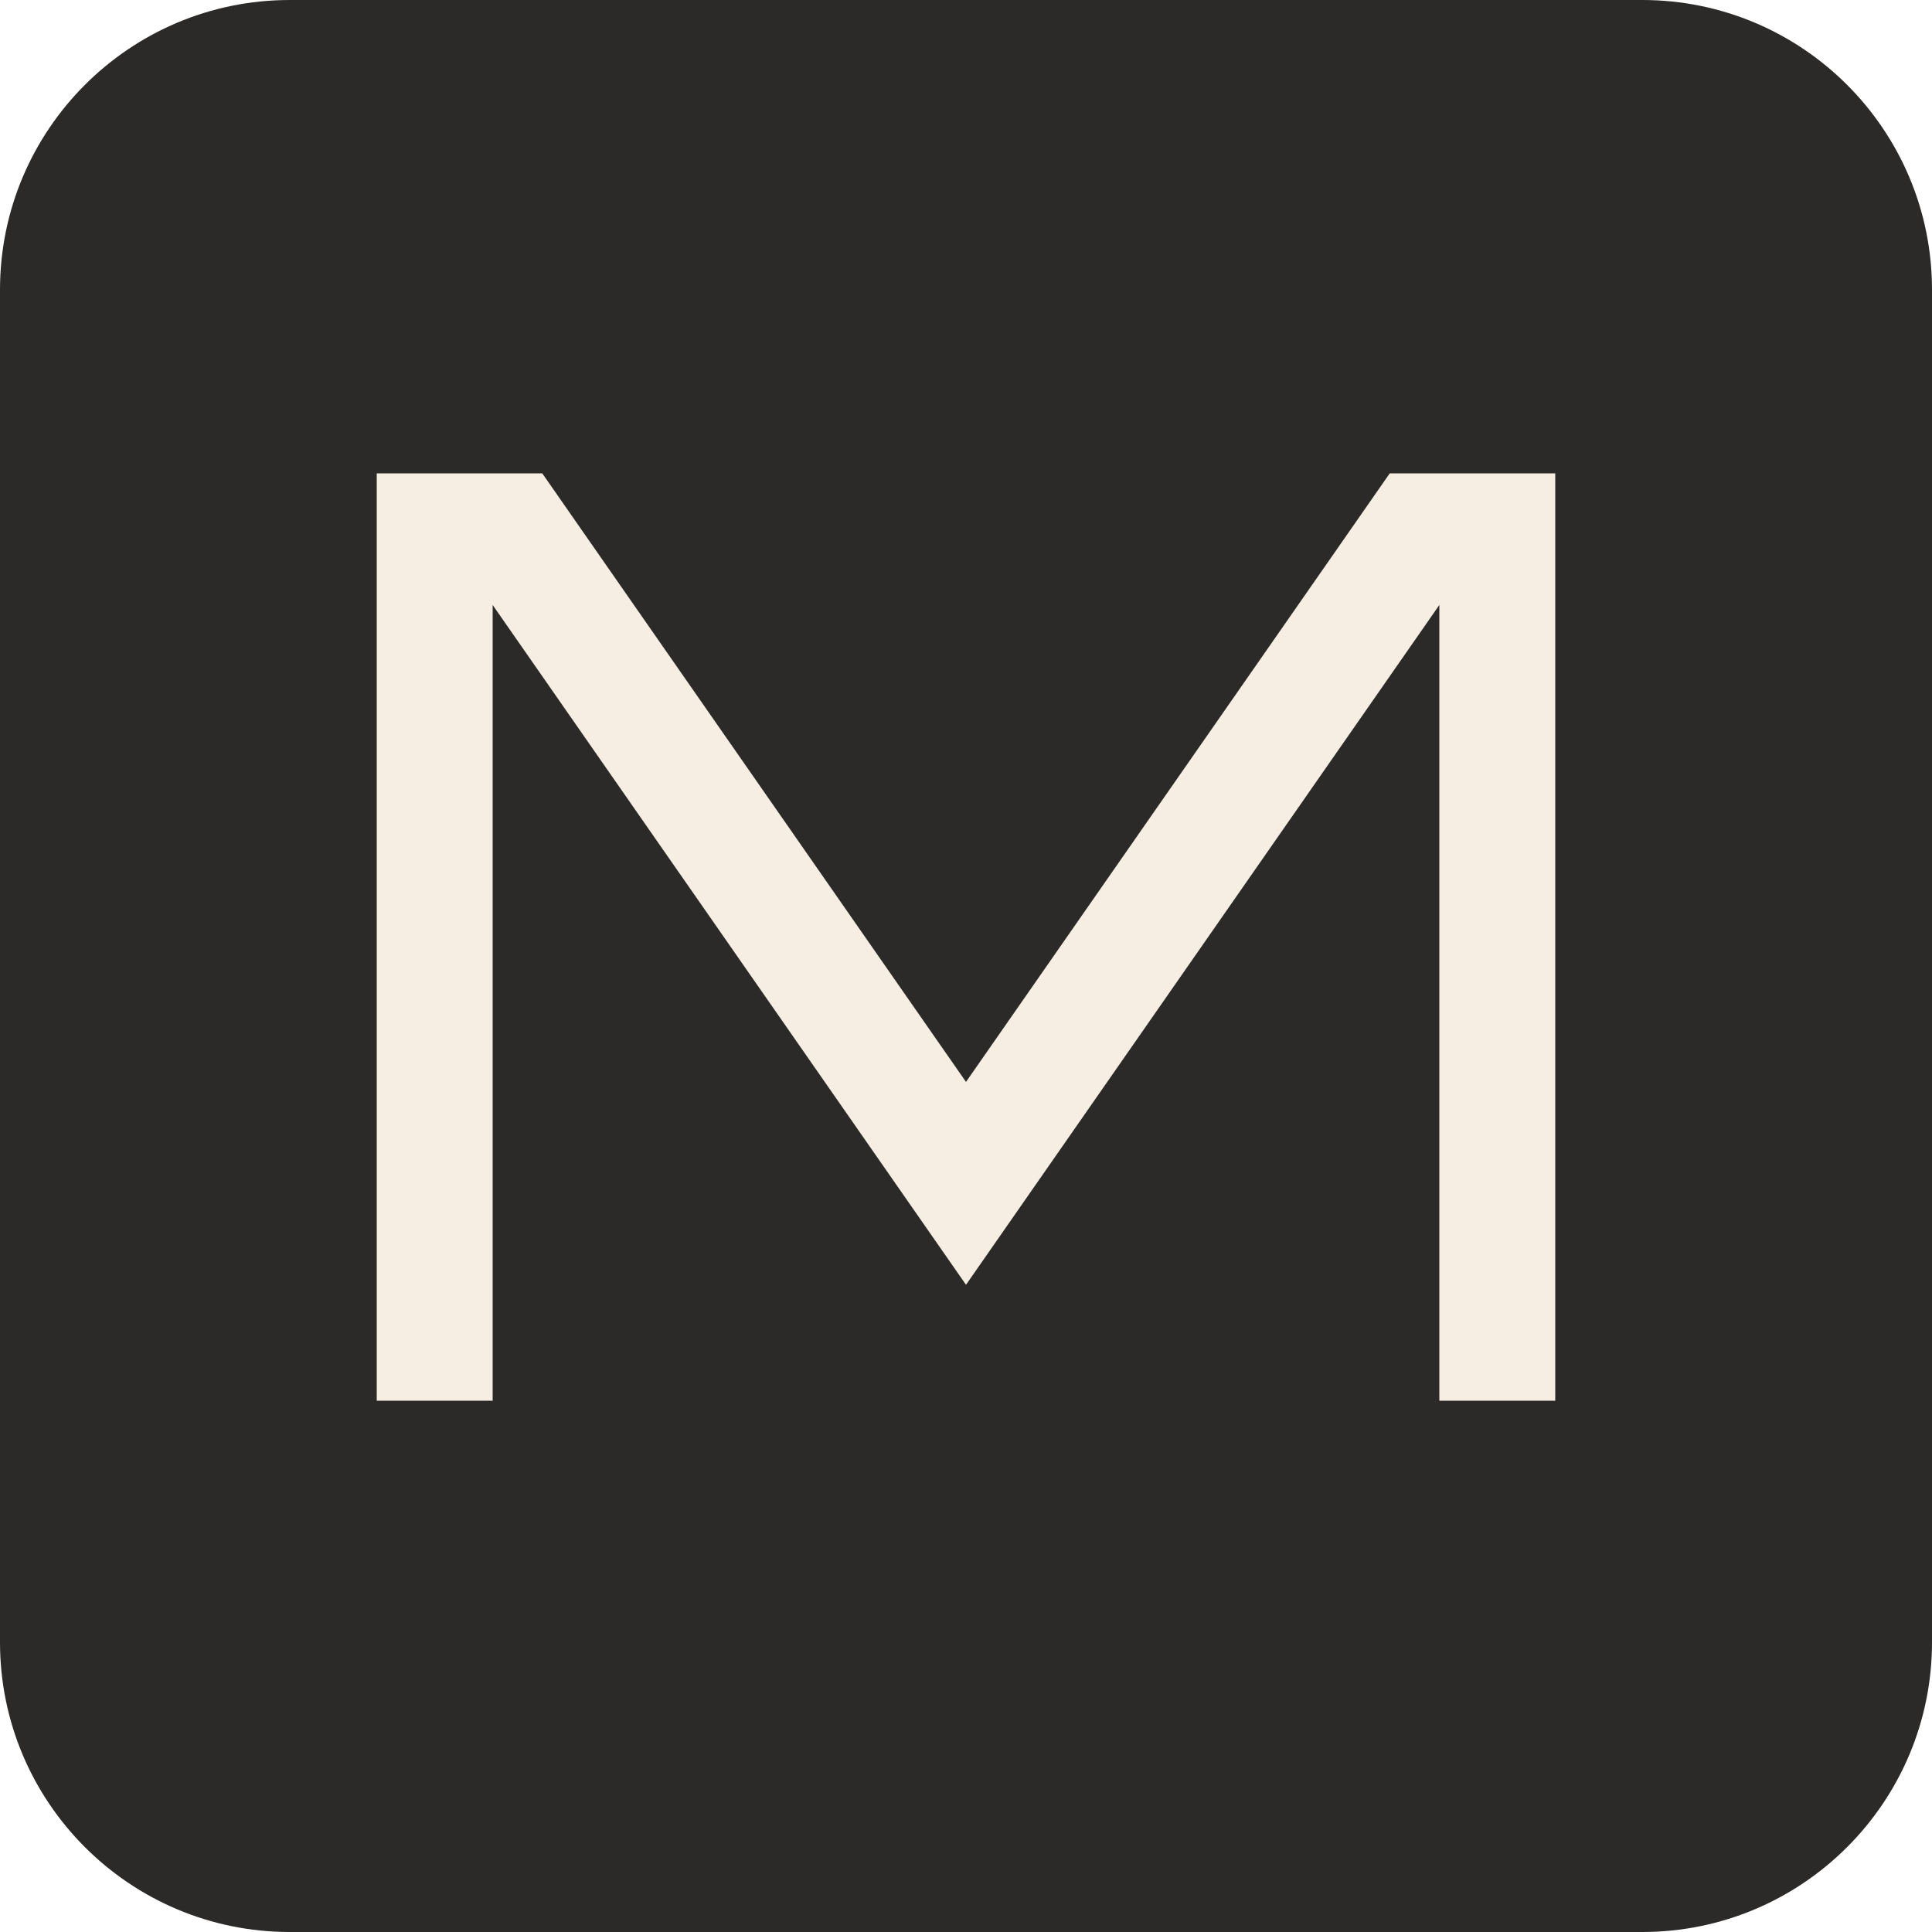
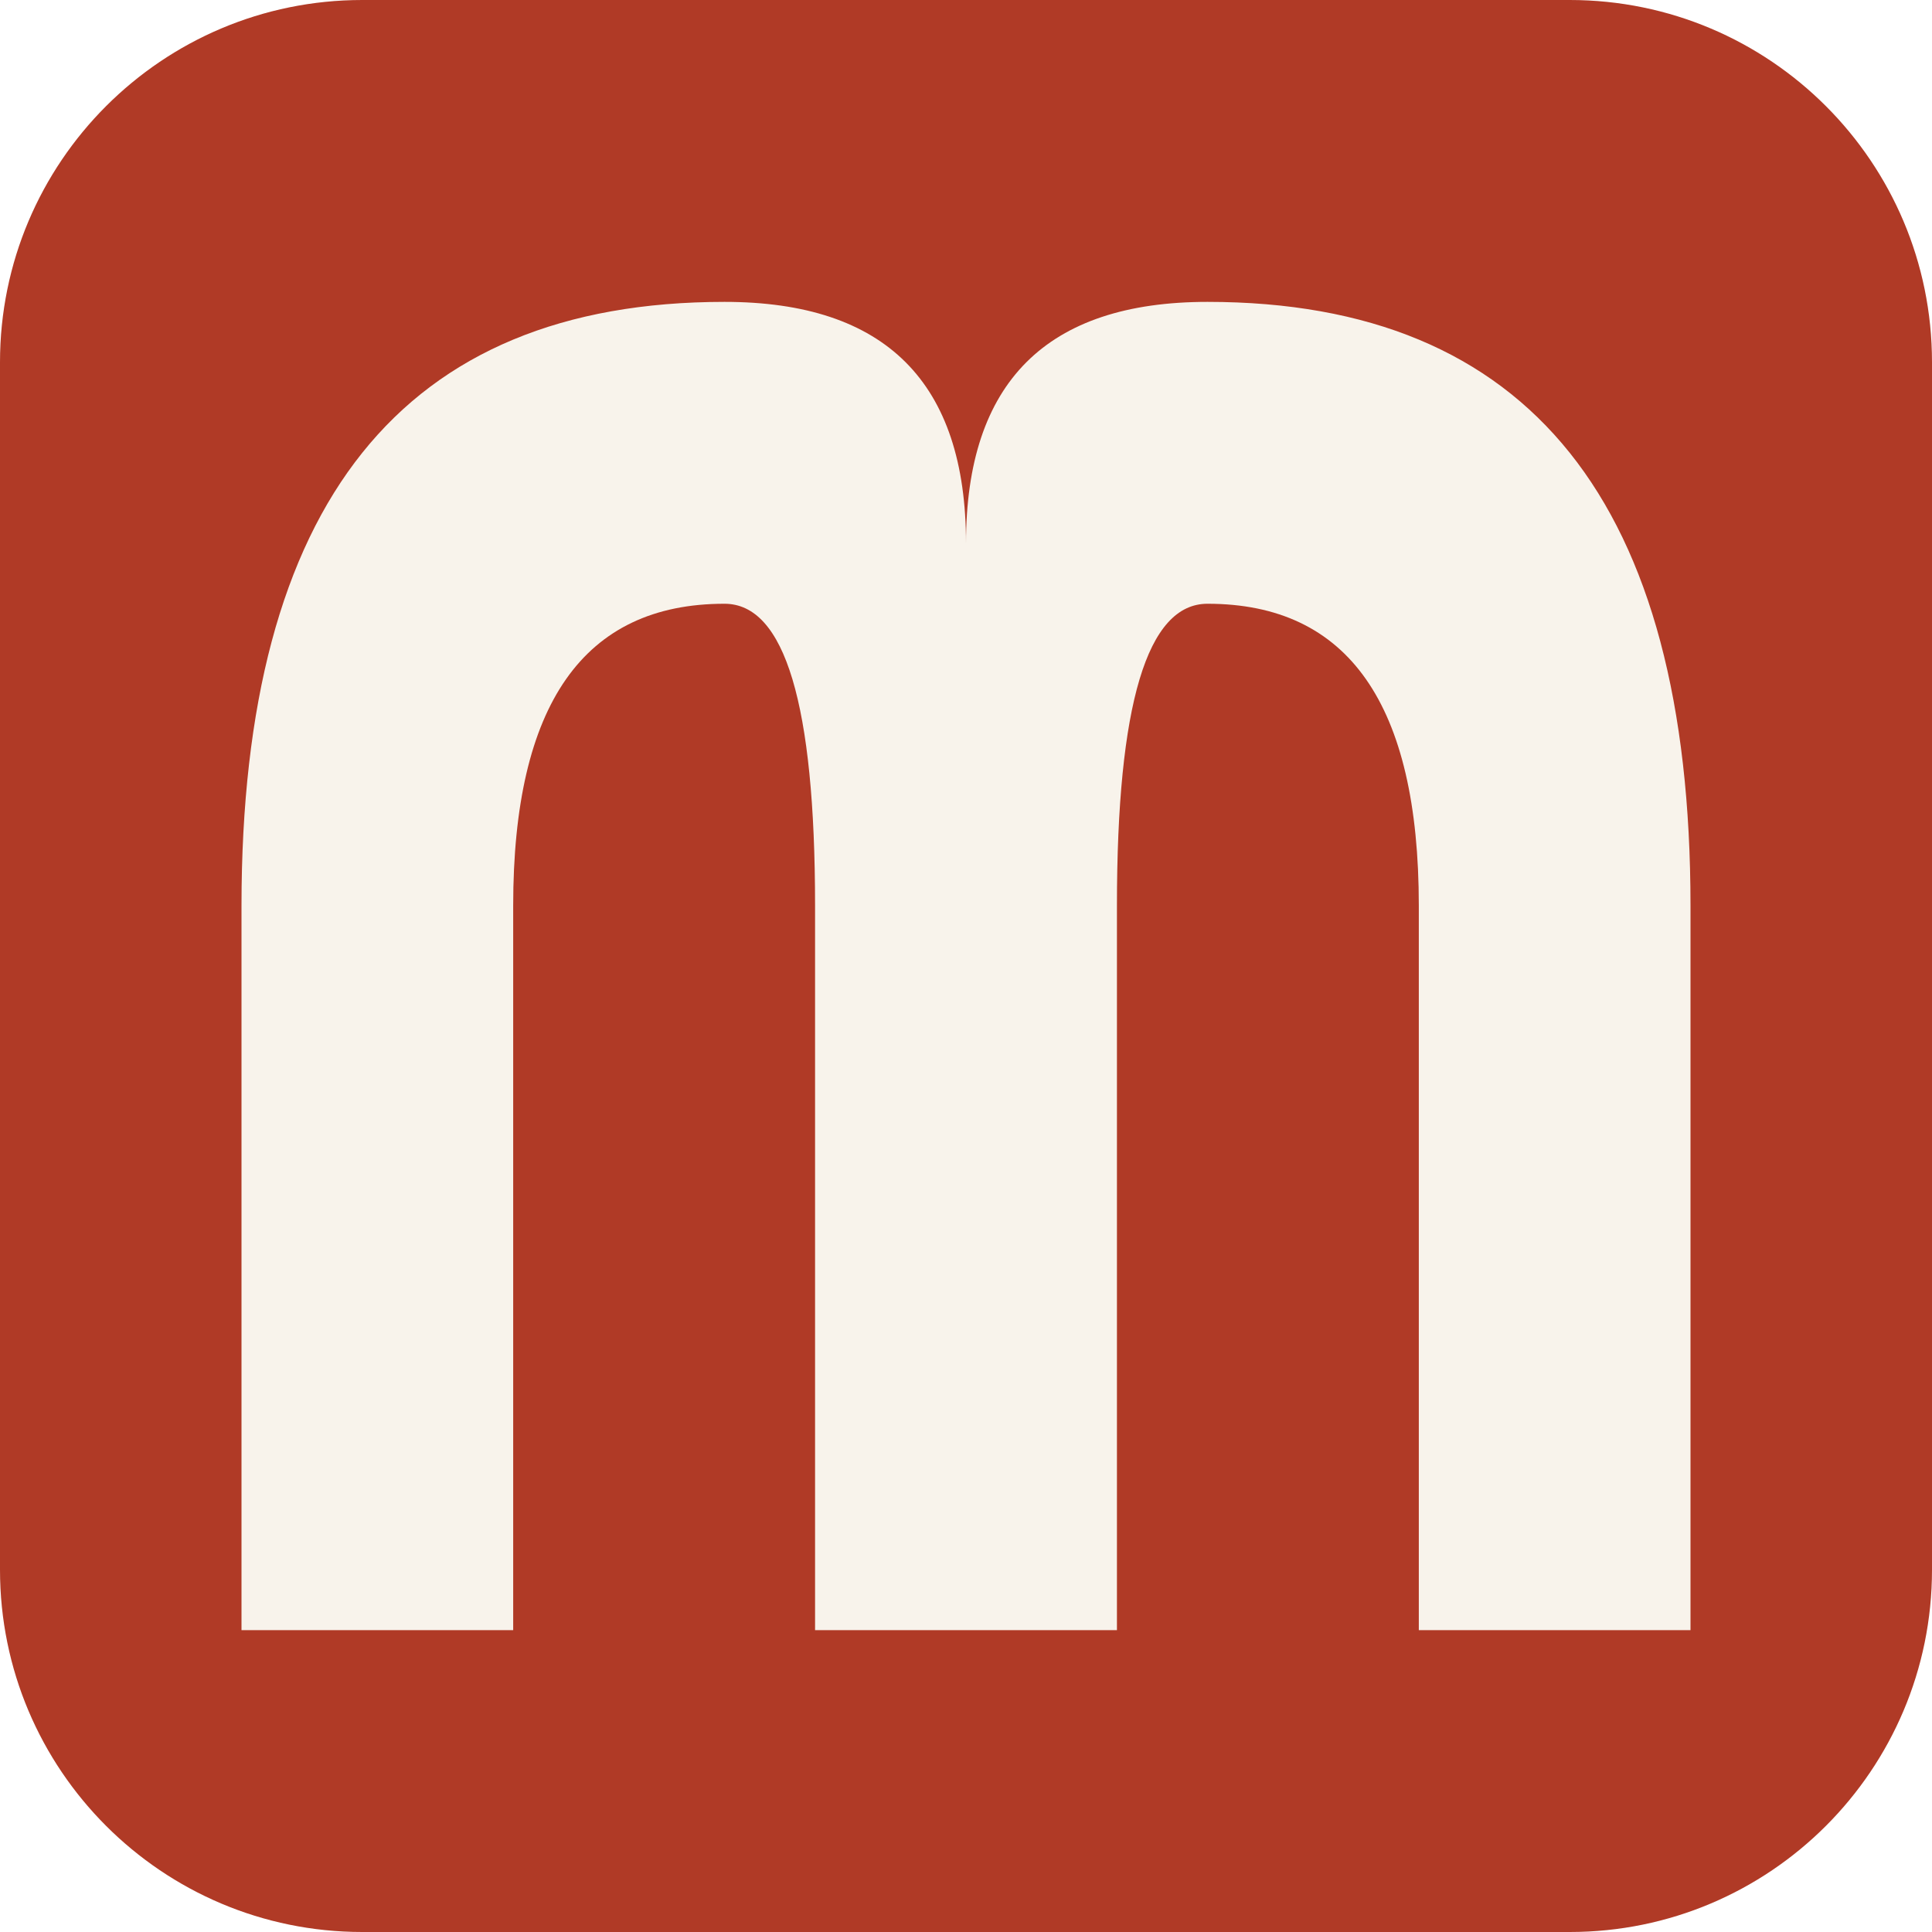
- <svg xmlns="http://www.w3.org/2000/svg" viewBox="0 0 40 40">
-   <rect width="40" height="40" rx="6" fill="#2B2A28" />
-   <path d="M9 29V11h1.6L20 24.5 29.4 11H31v18" fill="none" stroke="#f6eee2" stroke-width="2.4" stroke-linejoin="miter" />
+ <svg xmlns="http://www.w3.org/2000/svg" viewBox="0 0 64 64">
+   <rect width="64" height="64" rx="12" fill="#B03A26" />
+   <path fill-rule="evenodd" fill="#F8F3EB" d="M8 54 V30 Q8 10 24 10 Q32 10 32 18 Q32 10 40 10 Q56 10 56 30 V54 Z M17 54 V30 Q17 20 24 20 Q27 20 27 30 V54 Z M37 54 V30 Q37 20 40 20 Q47 20 47 30 V54 Z" />
</svg>
